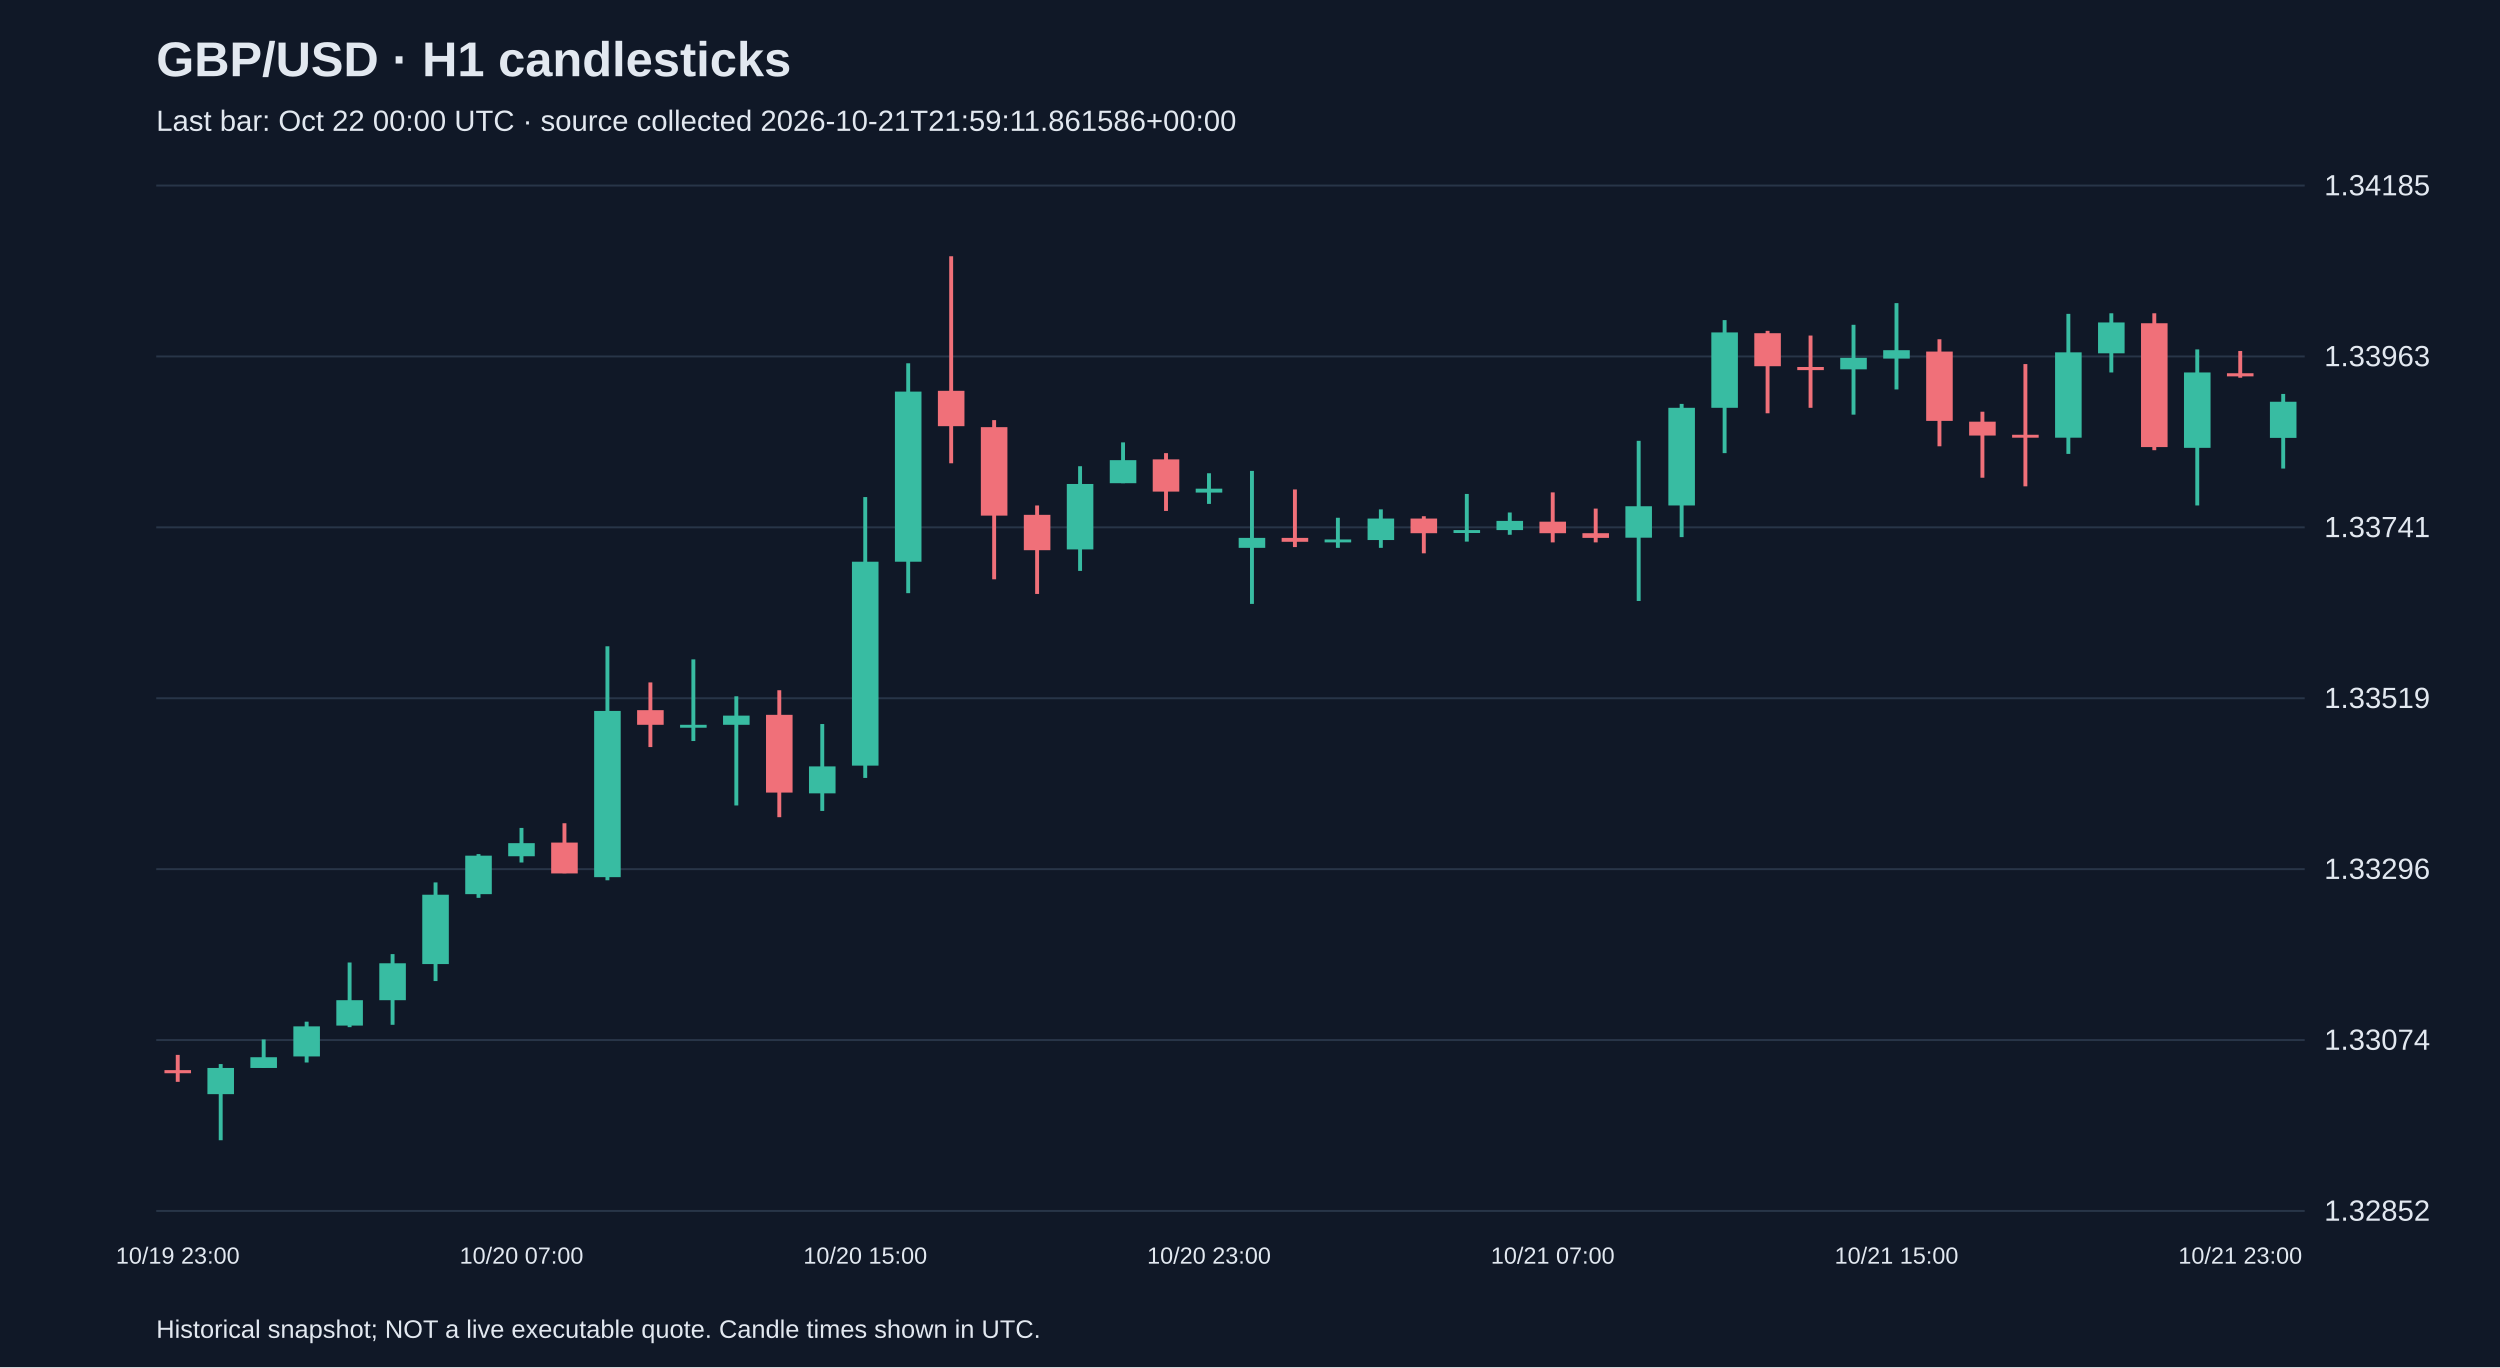
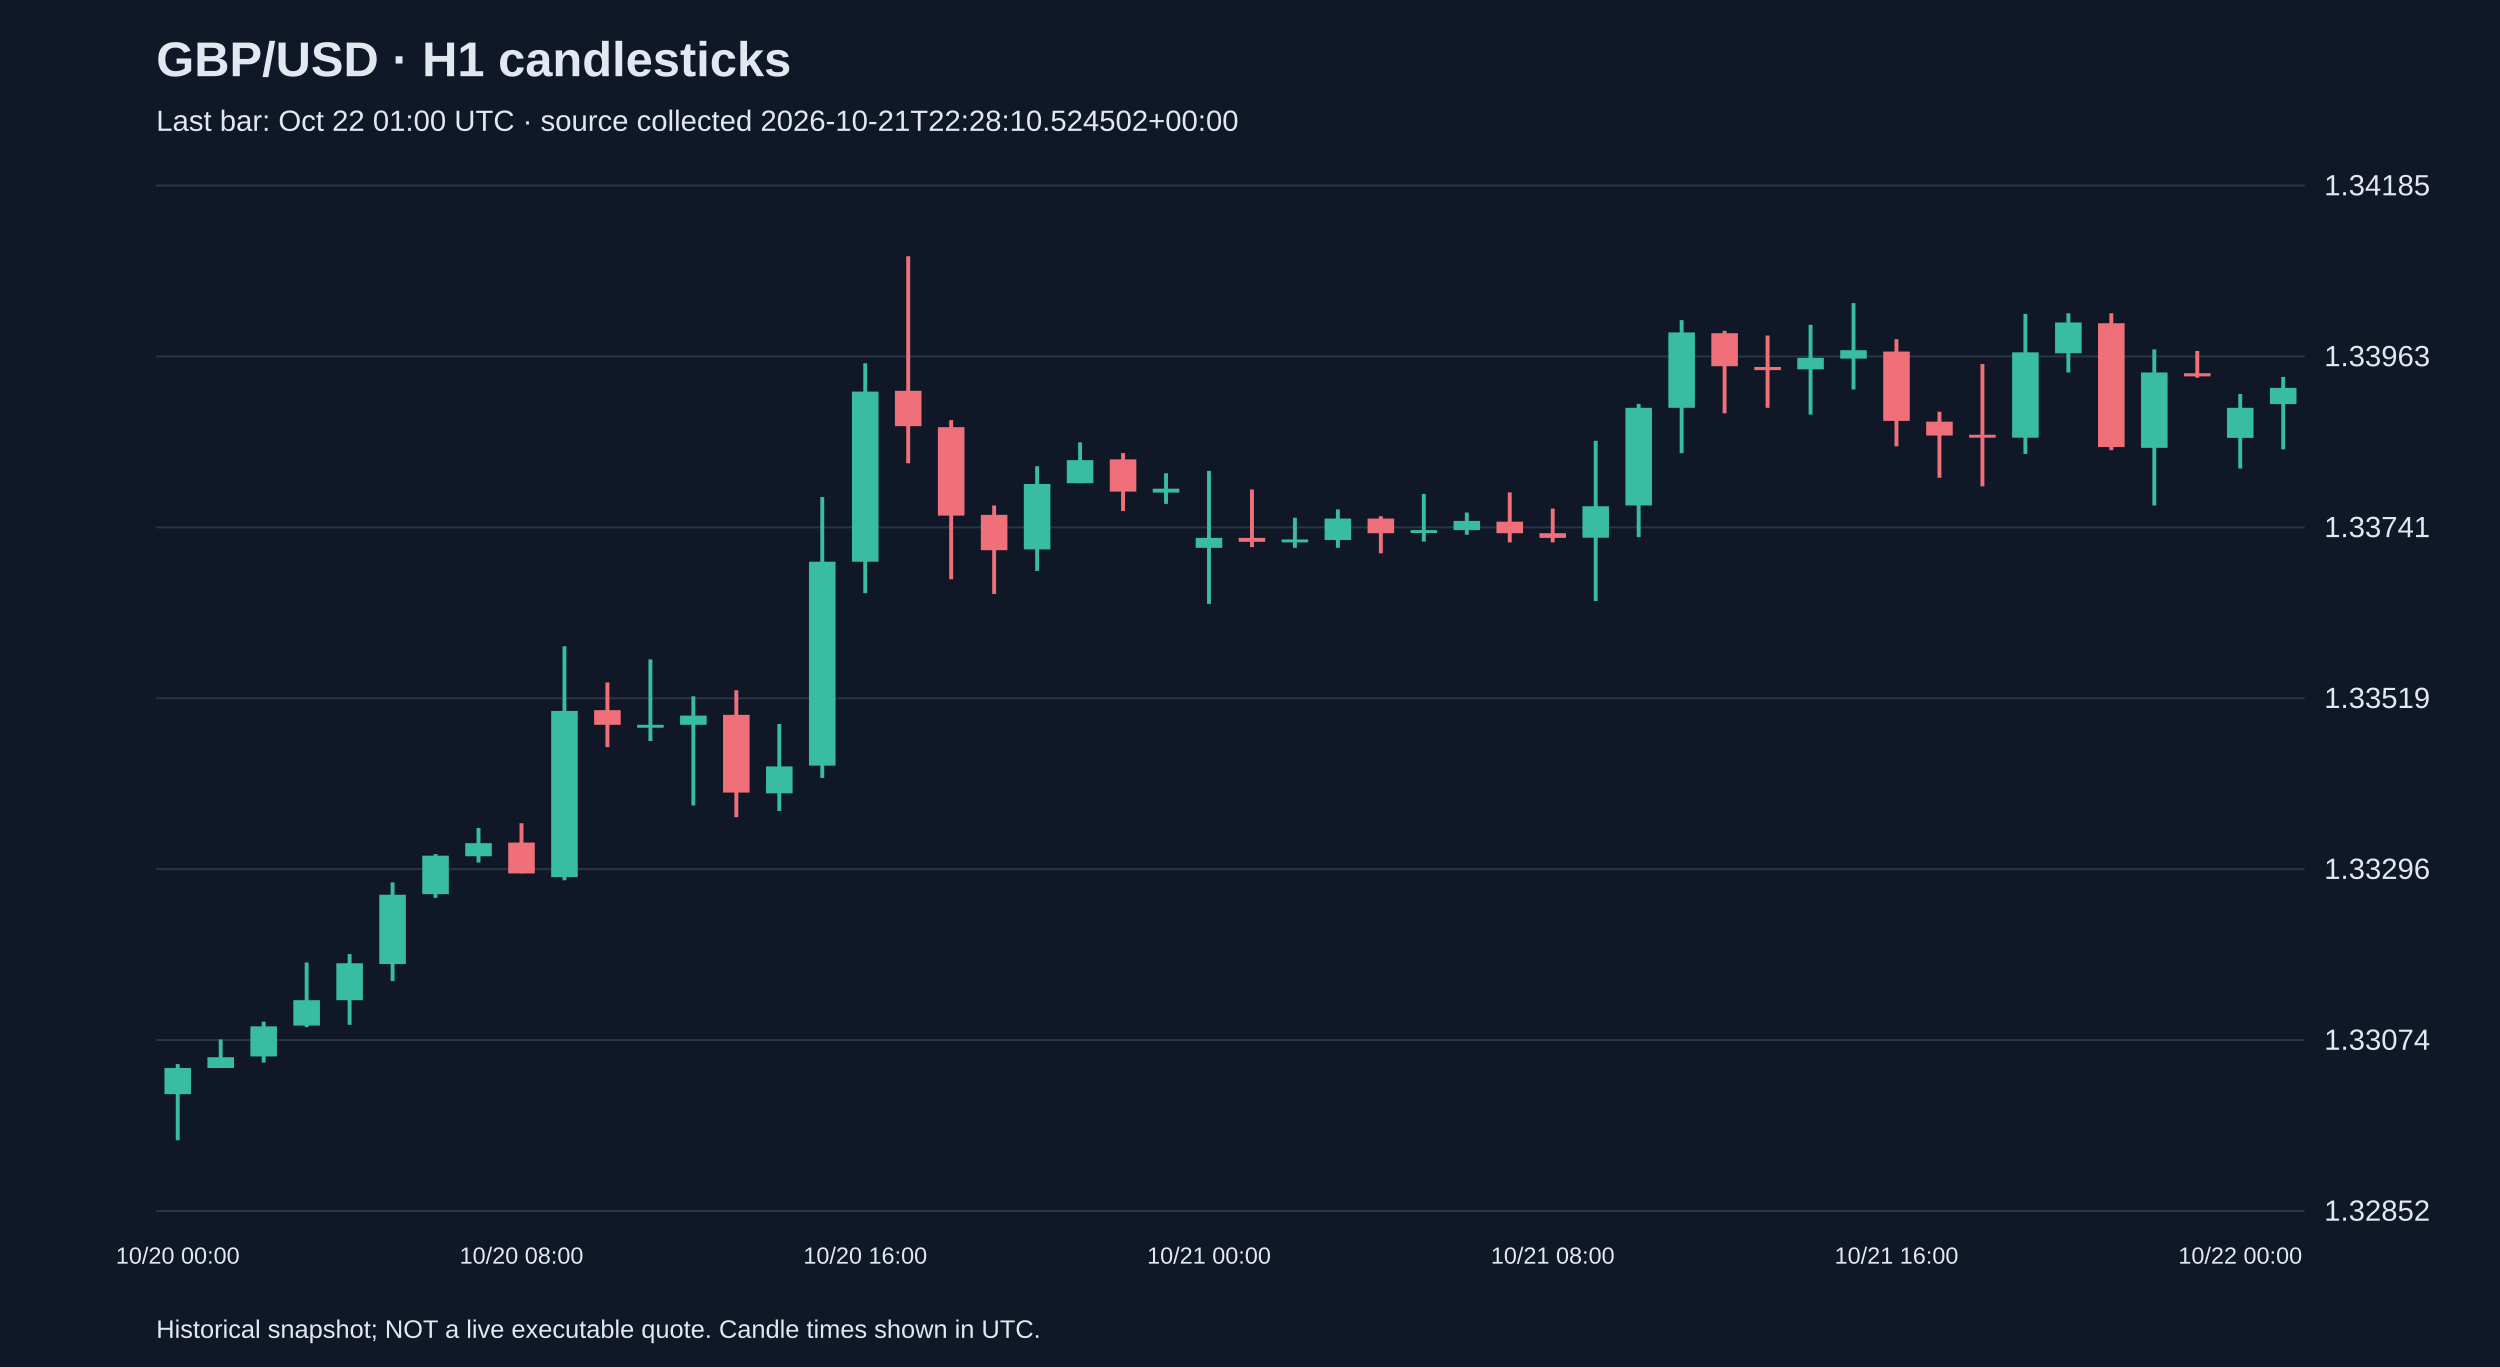
<svg xmlns="http://www.w3.org/2000/svg" viewBox="0 0 1280 700">
  <rect width="100%" height="100%" fill="#101827" />
  <style>text{font-family:Arial,sans-serif;fill:#e2e8f0}</style>
  <text x="80" y="39" font-size="25" font-weight="bold">GBP/USD · H1 candlesticks</text>
-   <text x="80" y="67" font-size="15" fill="#a6b1c5">Last bar: Oct 22 00:00 UTC · source collected 2026-10-21T21:59:11.861586+00:00</text>
+   <text x="80" y="67" font-size="15" fill="#a6b1c5">Last bar: Oct 22 01:00 UTC · source collected 2026-10-21T22:28:10.524502+00:00</text>
  <line x1="80" y1="620.0" x2="1180" y2="620.0" stroke="#283548" />
  <text x="1190" y="625.0" font-size="15">1.32852</text>
  <line x1="80" y1="532.5" x2="1180" y2="532.5" stroke="#283548" />
  <text x="1190" y="537.5" font-size="15">1.33074</text>
  <line x1="80" y1="445.0" x2="1180" y2="445.0" stroke="#283548" />
  <text x="1190" y="450.0" font-size="15">1.33296</text>
  <line x1="80" y1="357.5" x2="1180" y2="357.5" stroke="#283548" />
  <text x="1190" y="362.5" font-size="15">1.33519</text>
  <line x1="80" y1="270.0" x2="1180" y2="270.0" stroke="#283548" />
  <text x="1190" y="275.0" font-size="15">1.33741</text>
  <line x1="80" y1="182.5" x2="1180" y2="182.5" stroke="#283548" />
  <text x="1190" y="187.5" font-size="15">1.33963</text>
  <line x1="80" y1="95.0" x2="1180" y2="95.0" stroke="#283548" />
  <text x="1190" y="100.0" font-size="15">1.34185</text>
-   <line x1="91.0" y1="540.1" x2="91.0" y2="553.9" stroke="#f07079" stroke-width="2" />
-   <rect x="84.2" y="547.9" width="13.6" height="1.6" fill="#f07079" />
-   <text x="91.0" y="647" text-anchor="middle" font-size="12">10/19 23:00</text>
-   <line x1="113.0" y1="544.8" x2="113.0" y2="583.8" stroke="#38bca2" stroke-width="2" />
-   <rect x="106.2" y="546.8" width="13.6" height="13.4" fill="#38bca2" />
-   <line x1="135.0" y1="532.2" x2="135.0" y2="546.8" stroke="#38bca2" stroke-width="2" />
-   <rect x="128.2" y="541.3" width="13.6" height="5.5" fill="#38bca2" />
-   <line x1="157.0" y1="523.1" x2="157.0" y2="544.0" stroke="#38bca2" stroke-width="2" />
-   <rect x="150.2" y="525.5" width="13.6" height="15.4" fill="#38bca2" />
-   <line x1="179.0" y1="492.8" x2="179.0" y2="525.9" stroke="#38bca2" stroke-width="2" />
-   <rect x="172.2" y="512.1" width="13.6" height="13.0" fill="#38bca2" />
-   <line x1="201.0" y1="488.5" x2="201.0" y2="524.7" stroke="#38bca2" stroke-width="2" />
-   <rect x="194.2" y="493.2" width="13.6" height="18.9" fill="#38bca2" />
-   <line x1="223.0" y1="451.8" x2="223.0" y2="502.3" stroke="#38bca2" stroke-width="2" />
-   <rect x="216.2" y="458.1" width="13.6" height="35.5" fill="#38bca2" />
-   <line x1="245.0" y1="437.3" x2="245.0" y2="459.7" stroke="#38bca2" stroke-width="2" />
-   <rect x="238.2" y="438.1" width="13.6" height="19.7" fill="#38bca2" />
-   <line x1="267.0" y1="423.9" x2="267.0" y2="441.6" stroke="#38bca2" stroke-width="2" />
-   <rect x="260.2" y="431.7" width="13.6" height="6.7" fill="#38bca2" />
-   <text x="267.0" y="647" text-anchor="middle" font-size="12">10/20 07:00</text>
-   <line x1="289.0" y1="421.5" x2="289.0" y2="447.1" stroke="#f07079" stroke-width="2" />
-   <rect x="282.2" y="431.4" width="13.6" height="15.8" fill="#f07079" />
-   <line x1="311.0" y1="330.9" x2="311.0" y2="450.7" stroke="#38bca2" stroke-width="2" />
-   <rect x="304.2" y="364.0" width="13.6" height="85.1" fill="#38bca2" />
-   <line x1="333.0" y1="349.4" x2="333.0" y2="382.5" stroke="#f07079" stroke-width="2" />
-   <rect x="326.2" y="363.6" width="13.6" height="7.5" fill="#f07079" />
-   <line x1="355.0" y1="337.6" x2="355.0" y2="379.4" stroke="#38bca2" stroke-width="2" />
-   <rect x="348.2" y="371.1" width="13.6" height="1.5" fill="#38bca2" />
-   <line x1="377.0" y1="356.5" x2="377.0" y2="412.4" stroke="#38bca2" stroke-width="2" />
-   <rect x="370.2" y="366.4" width="13.6" height="4.7" fill="#38bca2" />
-   <line x1="399.0" y1="353.4" x2="399.0" y2="418.4" stroke="#f07079" stroke-width="2" />
-   <rect x="392.2" y="366.0" width="13.6" height="39.8" fill="#f07079" />
-   <line x1="421.0" y1="370.7" x2="421.0" y2="415.2" stroke="#38bca2" stroke-width="2" />
-   <rect x="414.2" y="392.4" width="13.6" height="13.8" fill="#38bca2" />
-   <line x1="443.0" y1="254.5" x2="443.0" y2="398.3" stroke="#38bca2" stroke-width="2" />
-   <rect x="436.2" y="287.6" width="13.6" height="104.4" fill="#38bca2" />
-   <text x="443.0" y="647" text-anchor="middle" font-size="12">10/20 15:00</text>
-   <line x1="465.0" y1="186.0" x2="465.0" y2="303.7" stroke="#38bca2" stroke-width="2" />
-   <rect x="458.2" y="200.5" width="13.6" height="87.1" fill="#38bca2" />
-   <line x1="487.0" y1="131.2" x2="487.0" y2="237.2" stroke="#f07079" stroke-width="2" />
-   <rect x="480.2" y="200.1" width="13.6" height="18.1" fill="#f07079" />
-   <line x1="509.0" y1="215.1" x2="509.0" y2="296.6" stroke="#f07079" stroke-width="2" />
-   <rect x="502.2" y="218.7" width="13.6" height="45.3" fill="#f07079" />
-   <line x1="531.0" y1="258.8" x2="531.0" y2="304.1" stroke="#f07079" stroke-width="2" />
-   <rect x="524.2" y="263.6" width="13.6" height="18.1" fill="#f07079" />
-   <line x1="553.0" y1="238.7" x2="553.0" y2="292.3" stroke="#38bca2" stroke-width="2" />
-   <rect x="546.2" y="247.8" width="13.6" height="33.5" fill="#38bca2" />
-   <line x1="575.0" y1="226.5" x2="575.0" y2="247.4" stroke="#38bca2" stroke-width="2" />
-   <rect x="568.2" y="235.6" width="13.6" height="11.8" fill="#38bca2" />
-   <line x1="597.0" y1="232.0" x2="597.0" y2="261.6" stroke="#f07079" stroke-width="2" />
-   <rect x="590.2" y="235.2" width="13.6" height="16.5" fill="#f07079" />
-   <line x1="619.0" y1="242.3" x2="619.0" y2="258.0" stroke="#38bca2" stroke-width="2" />
-   <rect x="612.2" y="250.2" width="13.6" height="2.0" fill="#38bca2" />
-   <text x="619.0" y="647" text-anchor="middle" font-size="12">10/20 23:00</text>
-   <line x1="641.0" y1="241.1" x2="641.0" y2="309.2" stroke="#38bca2" stroke-width="2" />
-   <rect x="634.2" y="275.4" width="13.6" height="5.1" fill="#38bca2" />
-   <line x1="663.0" y1="250.6" x2="663.0" y2="280.1" stroke="#f07079" stroke-width="2" />
-   <rect x="656.2" y="275.4" width="13.6" height="2.0" fill="#f07079" />
-   <line x1="685.0" y1="265.1" x2="685.0" y2="280.5" stroke="#38bca2" stroke-width="2" />
-   <rect x="678.2" y="276.2" width="13.6" height="1.5" fill="#38bca2" />
-   <line x1="707.0" y1="260.8" x2="707.0" y2="280.5" stroke="#38bca2" stroke-width="2" />
-   <rect x="700.2" y="265.5" width="13.6" height="11.0" fill="#38bca2" />
-   <line x1="729.0" y1="264.3" x2="729.0" y2="283.3" stroke="#f07079" stroke-width="2" />
-   <rect x="722.2" y="265.5" width="13.6" height="7.5" fill="#f07079" />
-   <line x1="751.0" y1="252.9" x2="751.0" y2="277.3" stroke="#38bca2" stroke-width="2" />
-   <rect x="744.2" y="271.4" width="13.6" height="1.5" fill="#38bca2" />
-   <line x1="773.0" y1="262.4" x2="773.0" y2="273.8" stroke="#38bca2" stroke-width="2" />
-   <rect x="766.2" y="266.7" width="13.6" height="4.7" fill="#38bca2" />
-   <line x1="795.0" y1="252.1" x2="795.0" y2="277.7" stroke="#f07079" stroke-width="2" />
-   <rect x="788.2" y="267.1" width="13.6" height="5.9" fill="#f07079" />
-   <text x="795.0" y="647" text-anchor="middle" font-size="12">10/21 07:00</text>
-   <line x1="817.0" y1="260.4" x2="817.0" y2="277.7" stroke="#f07079" stroke-width="2" />
-   <rect x="810.2" y="273.0" width="13.6" height="2.4" fill="#f07079" />
-   <line x1="839.0" y1="225.7" x2="839.0" y2="307.7" stroke="#38bca2" stroke-width="2" />
-   <rect x="832.2" y="259.2" width="13.6" height="16.1" fill="#38bca2" />
-   <line x1="861.0" y1="206.8" x2="861.0" y2="275.0" stroke="#38bca2" stroke-width="2" />
-   <rect x="854.2" y="208.8" width="13.6" height="50.0" fill="#38bca2" />
-   <line x1="883.0" y1="163.9" x2="883.0" y2="232.0" stroke="#38bca2" stroke-width="2" />
-   <rect x="876.2" y="170.2" width="13.6" height="38.6" fill="#38bca2" />
-   <line x1="905.0" y1="169.4" x2="905.0" y2="211.6" stroke="#f07079" stroke-width="2" />
-   <rect x="898.2" y="170.6" width="13.6" height="16.9" fill="#f07079" />
-   <line x1="927.0" y1="171.8" x2="927.0" y2="208.8" stroke="#f07079" stroke-width="2" />
-   <rect x="920.2" y="187.9" width="13.6" height="1.6" fill="#f07079" />
-   <line x1="949.0" y1="166.3" x2="949.0" y2="212.3" stroke="#38bca2" stroke-width="2" />
-   <rect x="942.2" y="183.2" width="13.6" height="5.9" fill="#38bca2" />
-   <line x1="971.0" y1="155.2" x2="971.0" y2="199.4" stroke="#38bca2" stroke-width="2" />
-   <rect x="964.2" y="179.3" width="13.6" height="4.3" fill="#38bca2" />
-   <text x="971.0" y="647" text-anchor="middle" font-size="12">10/21 15:00</text>
-   <line x1="993.0" y1="173.7" x2="993.0" y2="228.5" stroke="#f07079" stroke-width="2" />
-   <rect x="986.2" y="180.0" width="13.6" height="35.5" fill="#f07079" />
-   <line x1="1015.0" y1="210.8" x2="1015.0" y2="244.6" stroke="#f07079" stroke-width="2" />
-   <rect x="1008.2" y="215.9" width="13.6" height="7.1" fill="#f07079" />
-   <line x1="1037.0" y1="186.4" x2="1037.0" y2="249.0" stroke="#f07079" stroke-width="2" />
-   <rect x="1030.2" y="222.6" width="13.6" height="1.5" fill="#f07079" />
-   <line x1="1059.0" y1="160.7" x2="1059.0" y2="232.4" stroke="#38bca2" stroke-width="2" />
-   <rect x="1052.2" y="180.4" width="13.6" height="43.7" fill="#38bca2" />
-   <line x1="1081.0" y1="160.4" x2="1081.0" y2="190.7" stroke="#38bca2" stroke-width="2" />
-   <rect x="1074.2" y="165.1" width="13.6" height="15.8" fill="#38bca2" />
-   <line x1="1103.0" y1="160.4" x2="1103.0" y2="230.5" stroke="#f07079" stroke-width="2" />
-   <rect x="1096.2" y="165.5" width="13.6" height="63.4" fill="#f07079" />
-   <line x1="1125.0" y1="178.9" x2="1125.0" y2="258.8" stroke="#38bca2" stroke-width="2" />
-   <rect x="1118.2" y="190.7" width="13.6" height="38.6" fill="#38bca2" />
-   <line x1="1147.0" y1="179.7" x2="1147.0" y2="193.4" stroke="#f07079" stroke-width="2" />
-   <rect x="1140.2" y="191.1" width="13.6" height="1.6" fill="#f07079" />
-   <text x="1147.0" y="647" text-anchor="middle" font-size="12">10/21 23:00</text>
-   <line x1="1169.0" y1="201.7" x2="1169.0" y2="239.9" stroke="#38bca2" stroke-width="2" />
-   <rect x="1162.2" y="205.7" width="13.6" height="18.5" fill="#38bca2" />
+   <line x1="91.0" y1="544.8" x2="91.0" y2="583.8" stroke="#38bca2" stroke-width="2" />
+   <rect x="84.2" y="546.8" width="13.6" height="13.4" fill="#38bca2" />
+   <text x="91.0" y="647" text-anchor="middle" font-size="12">10/20 00:00</text>
+   <line x1="113.0" y1="532.2" x2="113.0" y2="546.8" stroke="#38bca2" stroke-width="2" />
+   <rect x="106.2" y="541.3" width="13.6" height="5.5" fill="#38bca2" />
+   <line x1="135.0" y1="523.1" x2="135.0" y2="544.0" stroke="#38bca2" stroke-width="2" />
+   <rect x="128.2" y="525.5" width="13.6" height="15.4" fill="#38bca2" />
+   <line x1="157.0" y1="492.8" x2="157.0" y2="525.9" stroke="#38bca2" stroke-width="2" />
+   <rect x="150.2" y="512.1" width="13.6" height="13.0" fill="#38bca2" />
+   <line x1="179.0" y1="488.5" x2="179.0" y2="524.7" stroke="#38bca2" stroke-width="2" />
+   <rect x="172.2" y="493.2" width="13.6" height="18.9" fill="#38bca2" />
+   <line x1="201.0" y1="451.8" x2="201.0" y2="502.3" stroke="#38bca2" stroke-width="2" />
+   <rect x="194.2" y="458.1" width="13.6" height="35.5" fill="#38bca2" />
+   <line x1="223.0" y1="437.3" x2="223.0" y2="459.7" stroke="#38bca2" stroke-width="2" />
+   <rect x="216.2" y="438.1" width="13.6" height="19.7" fill="#38bca2" />
+   <line x1="245.0" y1="423.9" x2="245.0" y2="441.6" stroke="#38bca2" stroke-width="2" />
+   <rect x="238.2" y="431.7" width="13.6" height="6.7" fill="#38bca2" />
+   <line x1="267.0" y1="421.5" x2="267.0" y2="447.1" stroke="#f07079" stroke-width="2" />
+   <rect x="260.2" y="431.4" width="13.6" height="15.8" fill="#f07079" />
+   <text x="267.0" y="647" text-anchor="middle" font-size="12">10/20 08:00</text>
+   <line x1="289.0" y1="330.9" x2="289.0" y2="450.7" stroke="#38bca2" stroke-width="2" />
+   <rect x="282.2" y="364.0" width="13.6" height="85.1" fill="#38bca2" />
+   <line x1="311.0" y1="349.4" x2="311.0" y2="382.5" stroke="#f07079" stroke-width="2" />
+   <rect x="304.2" y="363.6" width="13.6" height="7.5" fill="#f07079" />
+   <line x1="333.0" y1="337.6" x2="333.0" y2="379.4" stroke="#38bca2" stroke-width="2" />
+   <rect x="326.2" y="371.1" width="13.6" height="1.5" fill="#38bca2" />
+   <line x1="355.0" y1="356.5" x2="355.0" y2="412.4" stroke="#38bca2" stroke-width="2" />
+   <rect x="348.2" y="366.4" width="13.6" height="4.7" fill="#38bca2" />
+   <line x1="377.0" y1="353.4" x2="377.0" y2="418.4" stroke="#f07079" stroke-width="2" />
+   <rect x="370.2" y="366.0" width="13.6" height="39.8" fill="#f07079" />
+   <line x1="399.0" y1="370.7" x2="399.0" y2="415.2" stroke="#38bca2" stroke-width="2" />
+   <rect x="392.2" y="392.4" width="13.6" height="13.8" fill="#38bca2" />
+   <line x1="421.0" y1="254.5" x2="421.0" y2="398.3" stroke="#38bca2" stroke-width="2" />
+   <rect x="414.2" y="287.6" width="13.6" height="104.4" fill="#38bca2" />
+   <line x1="443.0" y1="186.0" x2="443.0" y2="303.7" stroke="#38bca2" stroke-width="2" />
+   <rect x="436.2" y="200.5" width="13.6" height="87.1" fill="#38bca2" />
+   <text x="443.0" y="647" text-anchor="middle" font-size="12">10/20 16:00</text>
+   <line x1="465.0" y1="131.2" x2="465.0" y2="237.2" stroke="#f07079" stroke-width="2" />
+   <rect x="458.2" y="200.1" width="13.6" height="18.1" fill="#f07079" />
+   <line x1="487.0" y1="215.1" x2="487.0" y2="296.6" stroke="#f07079" stroke-width="2" />
+   <rect x="480.2" y="218.7" width="13.6" height="45.3" fill="#f07079" />
+   <line x1="509.0" y1="258.8" x2="509.0" y2="304.1" stroke="#f07079" stroke-width="2" />
+   <rect x="502.2" y="263.6" width="13.6" height="18.1" fill="#f07079" />
+   <line x1="531.0" y1="238.7" x2="531.0" y2="292.3" stroke="#38bca2" stroke-width="2" />
+   <rect x="524.2" y="247.8" width="13.6" height="33.5" fill="#38bca2" />
+   <line x1="553.0" y1="226.5" x2="553.0" y2="247.4" stroke="#38bca2" stroke-width="2" />
+   <rect x="546.2" y="235.6" width="13.6" height="11.8" fill="#38bca2" />
+   <line x1="575.0" y1="232.0" x2="575.0" y2="261.6" stroke="#f07079" stroke-width="2" />
+   <rect x="568.2" y="235.2" width="13.6" height="16.5" fill="#f07079" />
+   <line x1="597.0" y1="242.3" x2="597.0" y2="258.0" stroke="#38bca2" stroke-width="2" />
+   <rect x="590.2" y="250.2" width="13.6" height="2.0" fill="#38bca2" />
+   <line x1="619.0" y1="241.1" x2="619.0" y2="309.2" stroke="#38bca2" stroke-width="2" />
+   <rect x="612.2" y="275.4" width="13.6" height="5.1" fill="#38bca2" />
+   <text x="619.0" y="647" text-anchor="middle" font-size="12">10/21 00:00</text>
+   <line x1="641.0" y1="250.6" x2="641.0" y2="280.1" stroke="#f07079" stroke-width="2" />
+   <rect x="634.2" y="275.4" width="13.6" height="2.0" fill="#f07079" />
+   <line x1="663.0" y1="265.1" x2="663.0" y2="280.5" stroke="#38bca2" stroke-width="2" />
+   <rect x="656.2" y="276.2" width="13.6" height="1.5" fill="#38bca2" />
+   <line x1="685.0" y1="260.8" x2="685.0" y2="280.5" stroke="#38bca2" stroke-width="2" />
+   <rect x="678.2" y="265.5" width="13.6" height="11.0" fill="#38bca2" />
+   <line x1="707.0" y1="264.3" x2="707.0" y2="283.3" stroke="#f07079" stroke-width="2" />
+   <rect x="700.2" y="265.5" width="13.6" height="7.5" fill="#f07079" />
+   <line x1="729.0" y1="252.9" x2="729.0" y2="277.3" stroke="#38bca2" stroke-width="2" />
+   <rect x="722.2" y="271.4" width="13.6" height="1.5" fill="#38bca2" />
+   <line x1="751.0" y1="262.4" x2="751.0" y2="273.8" stroke="#38bca2" stroke-width="2" />
+   <rect x="744.2" y="266.7" width="13.6" height="4.7" fill="#38bca2" />
+   <line x1="773.0" y1="252.1" x2="773.0" y2="277.7" stroke="#f07079" stroke-width="2" />
+   <rect x="766.2" y="267.1" width="13.6" height="5.9" fill="#f07079" />
+   <line x1="795.0" y1="260.4" x2="795.0" y2="277.7" stroke="#f07079" stroke-width="2" />
+   <rect x="788.2" y="273.0" width="13.6" height="2.4" fill="#f07079" />
+   <text x="795.0" y="647" text-anchor="middle" font-size="12">10/21 08:00</text>
+   <line x1="817.0" y1="225.7" x2="817.0" y2="307.7" stroke="#38bca2" stroke-width="2" />
+   <rect x="810.2" y="259.2" width="13.6" height="16.1" fill="#38bca2" />
+   <line x1="839.0" y1="206.8" x2="839.0" y2="275.0" stroke="#38bca2" stroke-width="2" />
+   <rect x="832.2" y="208.8" width="13.6" height="50.0" fill="#38bca2" />
+   <line x1="861.0" y1="163.9" x2="861.0" y2="232.0" stroke="#38bca2" stroke-width="2" />
+   <rect x="854.2" y="170.2" width="13.6" height="38.6" fill="#38bca2" />
+   <line x1="883.0" y1="169.4" x2="883.0" y2="211.6" stroke="#f07079" stroke-width="2" />
+   <rect x="876.2" y="170.6" width="13.6" height="16.9" fill="#f07079" />
+   <line x1="905.0" y1="171.8" x2="905.0" y2="208.8" stroke="#f07079" stroke-width="2" />
+   <rect x="898.2" y="187.9" width="13.6" height="1.6" fill="#f07079" />
+   <line x1="927.0" y1="166.3" x2="927.0" y2="212.3" stroke="#38bca2" stroke-width="2" />
+   <rect x="920.2" y="183.2" width="13.6" height="5.9" fill="#38bca2" />
+   <line x1="949.0" y1="155.2" x2="949.0" y2="199.4" stroke="#38bca2" stroke-width="2" />
+   <rect x="942.2" y="179.3" width="13.6" height="4.3" fill="#38bca2" />
+   <line x1="971.0" y1="173.7" x2="971.0" y2="228.5" stroke="#f07079" stroke-width="2" />
+   <rect x="964.2" y="180.0" width="13.6" height="35.5" fill="#f07079" />
+   <text x="971.0" y="647" text-anchor="middle" font-size="12">10/21 16:00</text>
+   <line x1="993.0" y1="210.8" x2="993.0" y2="244.6" stroke="#f07079" stroke-width="2" />
+   <rect x="986.2" y="215.9" width="13.6" height="7.1" fill="#f07079" />
+   <line x1="1015.0" y1="186.4" x2="1015.0" y2="249.0" stroke="#f07079" stroke-width="2" />
+   <rect x="1008.2" y="222.6" width="13.6" height="1.5" fill="#f07079" />
+   <line x1="1037.0" y1="160.7" x2="1037.0" y2="232.4" stroke="#38bca2" stroke-width="2" />
+   <rect x="1030.2" y="180.4" width="13.6" height="43.7" fill="#38bca2" />
+   <line x1="1059.0" y1="160.4" x2="1059.0" y2="190.7" stroke="#38bca2" stroke-width="2" />
+   <rect x="1052.2" y="165.1" width="13.6" height="15.8" fill="#38bca2" />
+   <line x1="1081.0" y1="160.4" x2="1081.0" y2="230.5" stroke="#f07079" stroke-width="2" />
+   <rect x="1074.2" y="165.5" width="13.6" height="63.4" fill="#f07079" />
+   <line x1="1103.0" y1="178.9" x2="1103.0" y2="258.8" stroke="#38bca2" stroke-width="2" />
+   <rect x="1096.2" y="190.7" width="13.6" height="38.6" fill="#38bca2" />
+   <line x1="1125.0" y1="179.7" x2="1125.0" y2="193.4" stroke="#f07079" stroke-width="2" />
+   <rect x="1118.2" y="191.1" width="13.6" height="1.6" fill="#f07079" />
+   <line x1="1147.0" y1="201.7" x2="1147.0" y2="239.9" stroke="#38bca2" stroke-width="2" />
+   <rect x="1140.2" y="208.8" width="13.6" height="15.4" fill="#38bca2" />
+   <text x="1147.0" y="647" text-anchor="middle" font-size="12">10/22 00:00</text>
+   <line x1="1169.0" y1="193.0" x2="1169.0" y2="230.1" stroke="#38bca2" stroke-width="2" />
+   <rect x="1162.2" y="198.6" width="13.6" height="8.3" fill="#38bca2" />
  <text x="80" y="685" font-size="13">Historical snapshot; NOT a live executable quote. Candle times shown in UTC.</text>
</svg>
